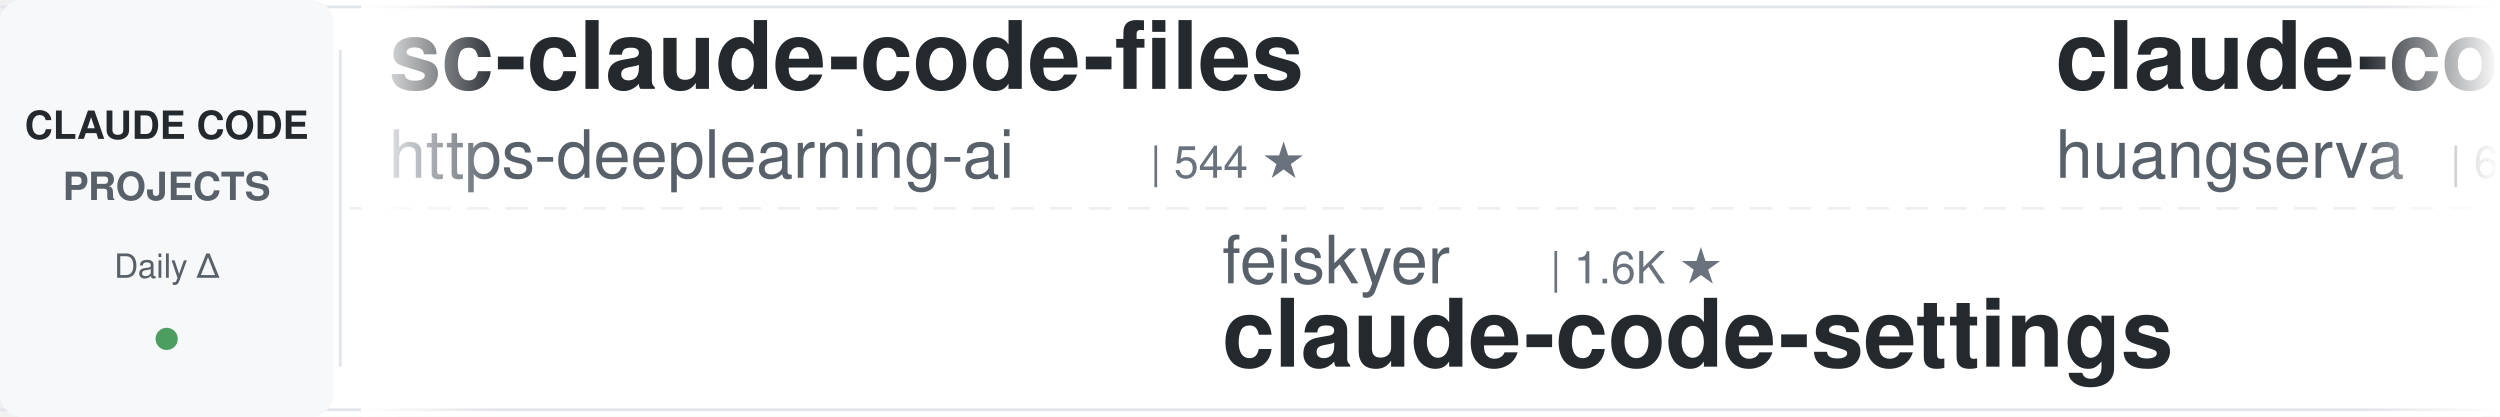
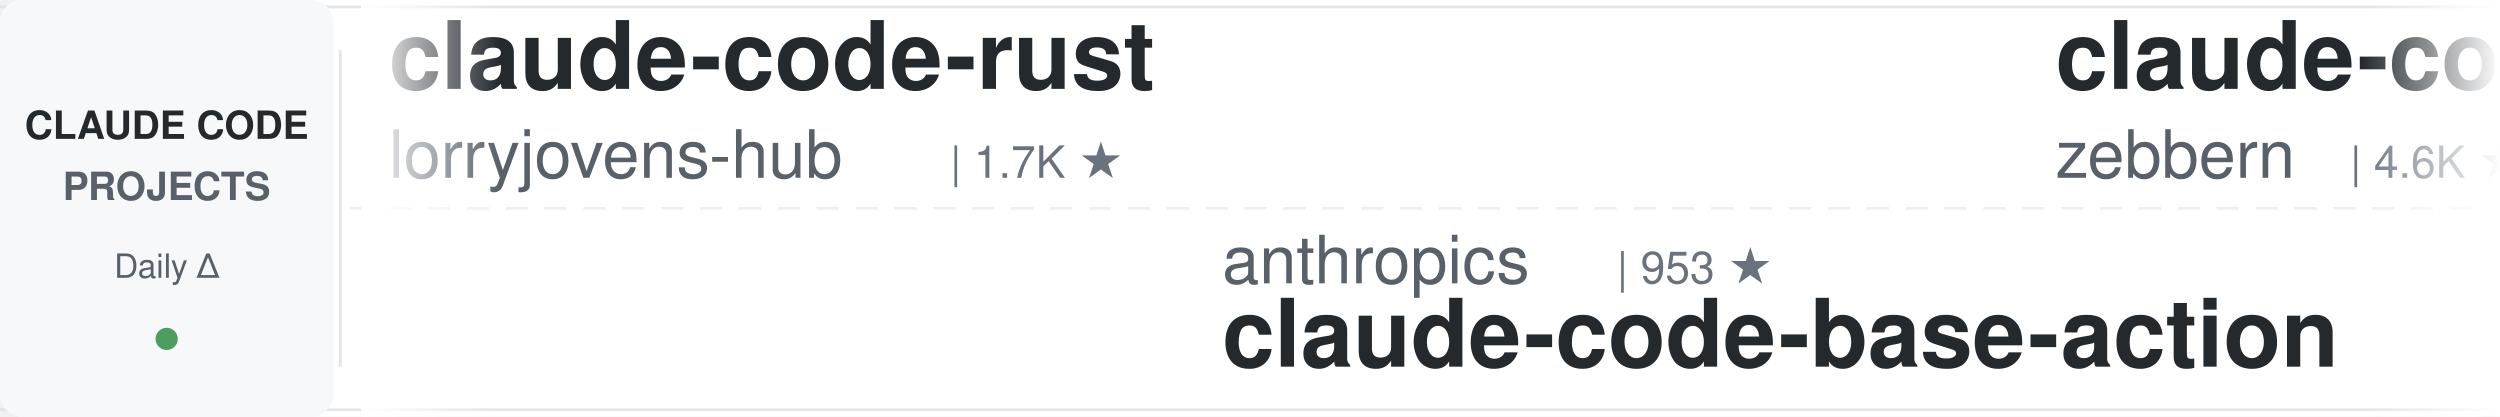
<svg xmlns="http://www.w3.org/2000/svg" width="900" height="150">
  <defs>
    <linearGradient id="leftFade" x1="0%" y1="0%" x2="100%" y2="0%">
      <stop offset="0%" style="stop-color:#ffffff;stop-opacity:1" />
      <stop offset="100%" style="stop-color:#ffffff;stop-opacity:0" />
    </linearGradient>
    <linearGradient id="rightFade" x1="0%" y1="0%" x2="100%" y2="0%">
      <stop offset="0%" style="stop-color:#ffffff;stop-opacity:0" />
      <stop offset="100%" style="stop-color:#ffffff;stop-opacity:1" />
    </linearGradient>
  </defs>
  <rect width="900" height="150" fill="#ffffff" rx="8" />
  <rect x="0" y="2" width="900" height="1" fill="#e1e4e8" />
  <rect x="0" y="147" width="900" height="1" fill="#e1e4e8" />
  <line x1="0" y1="75" x2="900" y2="75" stroke="#e1e4e8" stroke-width="1" stroke-dasharray="8 6" opacity="0.6" />
  <rect x="0" y="0" width="120" height="150" fill="#f6f8fa" rx="8" />
  <text x="60" y="50" font-family="-apple-system, BlinkMacSystemFont, 'Segoe UI', Helvetica, Arial, sans-serif" font-size="14" font-weight="600" fill="#24292e" text-anchor="middle">CLAUDE CODE</text>
  <text x="60" y="72" font-family="-apple-system, BlinkMacSystemFont, 'Segoe UI', Helvetica, Arial, sans-serif" font-size="14" font-weight="600" fill="#586069" text-anchor="middle">PROJECTS</text>
  <text x="60" y="100" font-family="-apple-system, BlinkMacSystemFont, 'Segoe UI', Helvetica, Arial, sans-serif" font-size="12" font-weight="500" fill="#586069" text-anchor="middle">Daily Δ</text>
  <circle cx="60" cy="122" r="4" fill="#22863a" opacity="0.8" />
  <rect x="122" y="18" width="1" height="114" fill="#e1e4e8" />
  <clipPath id="tickerClip">
    <rect x="130" y="0" width="770" height="150" />
  </clipPath>
  <g clip-path="url(#tickerClip)">
    <g id="tickerItems">
      <animateTransform attributeName="transform" attributeType="XML" type="translate" from="0 0" to="-3000 0" dur="54s" repeatCount="indefinite" />
      <g transform="translate(0, 0)">
-         <text x="140" y="32" font-family="-apple-system, BlinkMacSystemFont, 'Segoe UI', Helvetica, Arial, sans-serif" font-size="34" font-weight="600" fill="#24292e">sc-claude-code-files</text>
-         <text x="140" y="64" font-family="-apple-system, BlinkMacSystemFont, 'Segoe UI', Helvetica, Arial, sans-serif" font-size="24" font-weight="400" fill="#586069">https-deeplearning-ai</text>
-         <text x="414" y="64" font-family="-apple-system, BlinkMacSystemFont, 'Segoe UI', Helvetica, Arial, sans-serif" font-size="16" font-weight="500" fill="#6a737d">| 544 ★</text>
+         <text x="140" y="32" font-family="-apple-system, BlinkMacSystemFont, 'Segoe UI', Helvetica, Arial, sans-serif" font-size="34" font-weight="600" fill="#24292e">claude-code-rust</text>
+         <text x="140" y="64" font-family="-apple-system, BlinkMacSystemFont, 'Segoe UI', Helvetica, Arial, sans-serif" font-size="24" font-weight="400" fill="#586069">lorryjovens-hub</text>
+         <text x="342" y="64" font-family="-apple-system, BlinkMacSystemFont, 'Segoe UI', Helvetica, Arial, sans-serif" font-size="16" font-weight="500" fill="#6a737d">| 1.7K ★</text>
      </g>
      <g transform="translate(300, 0)">
-         <text x="140" y="102" font-family="-apple-system, BlinkMacSystemFont, 'Segoe UI', Helvetica, Arial, sans-serif" font-size="24" font-weight="400" fill="#586069">feiskyer</text>
-         <text x="258" y="102" font-family="-apple-system, BlinkMacSystemFont, 'Segoe UI', Helvetica, Arial, sans-serif" font-size="16" font-weight="500" fill="#6a737d">| 1.6K ★</text>
-         <text x="140" y="132" font-family="-apple-system, BlinkMacSystemFont, 'Segoe UI', Helvetica, Arial, sans-serif" font-size="34" font-weight="600" fill="#24292e">claude-code-settings</text>
+         <text x="140" y="102" font-family="-apple-system, BlinkMacSystemFont, 'Segoe UI', Helvetica, Arial, sans-serif" font-size="24" font-weight="400" fill="#586069">anthropics</text>
+         <text x="282" y="102" font-family="-apple-system, BlinkMacSystemFont, 'Segoe UI', Helvetica, Arial, sans-serif" font-size="16" font-weight="500" fill="#6a737d">| 953 ★</text>
+         <text x="140" y="132" font-family="-apple-system, BlinkMacSystemFont, 'Segoe UI', Helvetica, Arial, sans-serif" font-size="34" font-weight="600" fill="#24292e">claude-code-base-action</text>
      </g>
      <g transform="translate(600, 0)">
-         <text x="140" y="32" font-family="-apple-system, BlinkMacSystemFont, 'Segoe UI', Helvetica, Arial, sans-serif" font-size="34" font-weight="600" fill="#24292e">claude-code-cli</text>
-         <text x="140" y="64" font-family="-apple-system, BlinkMacSystemFont, 'Segoe UI', Helvetica, Arial, sans-serif" font-size="24" font-weight="400" fill="#586069">huangserva</text>
-         <text x="282" y="64" font-family="-apple-system, BlinkMacSystemFont, 'Segoe UI', Helvetica, Arial, sans-serif" font-size="16" font-weight="500" fill="#6a737d">| 623 ★</text>
+         <text x="140" y="32" font-family="-apple-system, BlinkMacSystemFont, 'Segoe UI', Helvetica, Arial, sans-serif" font-size="34" font-weight="600" fill="#24292e">claude-code-guide</text>
+         <text x="140" y="64" font-family="-apple-system, BlinkMacSystemFont, 'Segoe UI', Helvetica, Arial, sans-serif" font-size="24" font-weight="400" fill="#586069">zebbern</text>
+         <text x="246" y="64" font-family="-apple-system, BlinkMacSystemFont, 'Segoe UI', Helvetica, Arial, sans-serif" font-size="16" font-weight="500" fill="#6a737d">| 4.6K ★</text>
      </g>
      <g transform="translate(900, 0)">
-         <text x="140" y="102" font-family="-apple-system, BlinkMacSystemFont, 'Segoe UI', Helvetica, Arial, sans-serif" font-size="24" font-weight="400" fill="#586069">Windy3f3f3f3f</text>
-         <text x="318" y="102" font-family="-apple-system, BlinkMacSystemFont, 'Segoe UI', Helvetica, Arial, sans-serif" font-size="16" font-weight="500" fill="#6a737d">| 3.5K ★</text>
-         <text x="140" y="132" font-family="-apple-system, BlinkMacSystemFont, 'Segoe UI', Helvetica, Arial, sans-serif" font-size="34" font-weight="600" fill="#24292e">how-claude-code-works</text>
+         <text x="140" y="102" font-family="-apple-system, BlinkMacSystemFont, 'Segoe UI', Helvetica, Arial, sans-serif" font-size="24" font-weight="400" fill="#586069">kodu-ai</text>
+         <text x="246" y="102" font-family="-apple-system, BlinkMacSystemFont, 'Segoe UI', Helvetica, Arial, sans-serif" font-size="16" font-weight="500" fill="#6a737d">| 5.2K ★</text>
+         <text x="140" y="132" font-family="-apple-system, BlinkMacSystemFont, 'Segoe UI', Helvetica, Arial, sans-serif" font-size="34" font-weight="600" fill="#24292e">claude-coder</text>
      </g>
      <g transform="translate(1200, 0)">
-         <text x="140" y="32" font-family="-apple-system, BlinkMacSystemFont, 'Segoe UI', Helvetica, Arial, sans-serif" font-size="34" font-weight="600" fill="#24292e">claude-code-guide</text>
-         <text x="140" y="64" font-family="-apple-system, BlinkMacSystemFont, 'Segoe UI', Helvetica, Arial, sans-serif" font-size="24" font-weight="400" fill="#586069">Cranot</text>
-         <text x="234" y="64" font-family="-apple-system, BlinkMacSystemFont, 'Segoe UI', Helvetica, Arial, sans-serif" font-size="16" font-weight="500" fill="#6a737d">| 2.9K ★</text>
+         <text x="140" y="32" font-family="-apple-system, BlinkMacSystemFont, 'Segoe UI', Helvetica, Arial, sans-serif" font-size="34" font-weight="600" fill="#24292e">claude-code-best-practic...</text>
+         <text x="140" y="64" font-family="-apple-system, BlinkMacSystemFont, 'Segoe UI', Helvetica, Arial, sans-serif" font-size="24" font-weight="400" fill="#586069">shanraisshan</text>
+         <text x="306" y="64" font-family="-apple-system, BlinkMacSystemFont, 'Segoe UI', Helvetica, Arial, sans-serif" font-size="16" font-weight="500" fill="#6a737d">| 64.9K ★</text>
      </g>
      <g transform="translate(1500, 0)">
-         <text x="140" y="102" font-family="-apple-system, BlinkMacSystemFont, 'Segoe UI', Helvetica, Arial, sans-serif" font-size="24" font-weight="400" fill="#586069">repowise-dev</text>
-         <text x="306" y="102" font-family="-apple-system, BlinkMacSystemFont, 'Segoe UI', Helvetica, Arial, sans-serif" font-size="16" font-weight="500" fill="#6a737d">| 1.2K ★</text>
-         <text x="140" y="132" font-family="-apple-system, BlinkMacSystemFont, 'Segoe UI', Helvetica, Arial, sans-serif" font-size="34" font-weight="600" fill="#24292e">claude-code-prompts</text>
+         <text x="140" y="102" font-family="-apple-system, BlinkMacSystemFont, 'Segoe UI', Helvetica, Arial, sans-serif" font-size="24" font-weight="400" fill="#586069">luyao618</text>
+         <text x="258" y="102" font-family="-apple-system, BlinkMacSystemFont, 'Segoe UI', Helvetica, Arial, sans-serif" font-size="16" font-weight="500" fill="#6a737d">| 1.7K ★</text>
+         <text x="140" y="132" font-family="-apple-system, BlinkMacSystemFont, 'Segoe UI', Helvetica, Arial, sans-serif" font-size="34" font-weight="600" fill="#24292e">Claude-Code-Source-Study</text>
      </g>
      <g transform="translate(1800, 0)">
-         <text x="140" y="32" font-family="-apple-system, BlinkMacSystemFont, 'Segoe UI', Helvetica, Arial, sans-serif" font-size="34" font-weight="600" fill="#24292e">claude-coder</text>
-         <text x="140" y="64" font-family="-apple-system, BlinkMacSystemFont, 'Segoe UI', Helvetica, Arial, sans-serif" font-size="24" font-weight="400" fill="#586069">kodu-ai</text>
-         <text x="246" y="64" font-family="-apple-system, BlinkMacSystemFont, 'Segoe UI', Helvetica, Arial, sans-serif" font-size="16" font-weight="500" fill="#6a737d">| 5.2K ★</text>
+         <text x="140" y="32" font-family="-apple-system, BlinkMacSystemFont, 'Segoe UI', Helvetica, Arial, sans-serif" font-size="34" font-weight="600" fill="#24292e">claude_code_src</text>
+         <text x="140" y="64" font-family="-apple-system, BlinkMacSystemFont, 'Segoe UI', Helvetica, Arial, sans-serif" font-size="24" font-weight="400" fill="#586069">ponponon</text>
+         <text x="258" y="64" font-family="-apple-system, BlinkMacSystemFont, 'Segoe UI', Helvetica, Arial, sans-serif" font-size="16" font-weight="500" fill="#6a737d">| 2.3K ★</text>
      </g>
      <g transform="translate(2100, 0)">
-         <text x="140" y="102" font-family="-apple-system, BlinkMacSystemFont, 'Segoe UI', Helvetica, Arial, sans-serif" font-size="24" font-weight="400" fill="#586069">alejandrobalderas</text>
-         <text x="366" y="102" font-family="-apple-system, BlinkMacSystemFont, 'Segoe UI', Helvetica, Arial, sans-serif" font-size="16" font-weight="500" fill="#6a737d">| 2.8K ★</text>
-         <text x="140" y="132" font-family="-apple-system, BlinkMacSystemFont, 'Segoe UI', Helvetica, Arial, sans-serif" font-size="34" font-weight="600" fill="#24292e">claude-code-from-source</text>
+         <text x="140" y="102" font-family="-apple-system, BlinkMacSystemFont, 'Segoe UI', Helvetica, Arial, sans-serif" font-size="24" font-weight="400" fill="#586069">Alishahryar1</text>
+         <text x="306" y="102" font-family="-apple-system, BlinkMacSystemFont, 'Segoe UI', Helvetica, Arial, sans-serif" font-size="16" font-weight="500" fill="#6a737d">| 48.2K ★</text>
+         <text x="140" y="132" font-family="-apple-system, BlinkMacSystemFont, 'Segoe UI', Helvetica, Arial, sans-serif" font-size="34" font-weight="600" fill="#24292e">free-claude-code</text>
      </g>
      <g transform="translate(2400, 0)">
-         <text x="140" y="32" font-family="-apple-system, BlinkMacSystemFont, 'Segoe UI', Helvetica, Arial, sans-serif" font-size="34" font-weight="600" fill="#24292e">awesome-claude-code-suba...</text>
-         <text x="140" y="64" font-family="-apple-system, BlinkMacSystemFont, 'Segoe UI', Helvetica, Arial, sans-serif" font-size="24" font-weight="400" fill="#586069">VoltAgent</text>
-         <text x="270" y="64" font-family="-apple-system, BlinkMacSystemFont, 'Segoe UI', Helvetica, Arial, sans-serif" font-size="16" font-weight="500" fill="#6a737d">| 24.6K ★</text>
+         <text x="140" y="32" font-family="-apple-system, BlinkMacSystemFont, 'Segoe UI', Helvetica, Arial, sans-serif" font-size="34" font-weight="600" fill="#24292e">awesome-claude-code</text>
+         <text x="140" y="64" font-family="-apple-system, BlinkMacSystemFont, 'Segoe UI', Helvetica, Arial, sans-serif" font-size="24" font-weight="400" fill="#586069">jqueryscript</text>
+         <text x="306" y="64" font-family="-apple-system, BlinkMacSystemFont, 'Segoe UI', Helvetica, Arial, sans-serif" font-size="16" font-weight="500" fill="#6a737d">| 504 ★</text>
      </g>
      <g transform="translate(2700, 0)">
-         <text x="140" y="102" font-family="-apple-system, BlinkMacSystemFont, 'Segoe UI', Helvetica, Arial, sans-serif" font-size="24" font-weight="400" fill="#586069">jqueryscript</text>
-         <text x="306" y="102" font-family="-apple-system, BlinkMacSystemFont, 'Segoe UI', Helvetica, Arial, sans-serif" font-size="16" font-weight="500" fill="#6a737d">| 504 ★</text>
-         <text x="140" y="132" font-family="-apple-system, BlinkMacSystemFont, 'Segoe UI', Helvetica, Arial, sans-serif" font-size="34" font-weight="600" fill="#24292e">awesome-claude-code</text>
+         <text x="140" y="102" font-family="-apple-system, BlinkMacSystemFont, 'Segoe UI', Helvetica, Arial, sans-serif" font-size="24" font-weight="400" fill="#586069">AprilNEA</text>
+         <text x="258" y="102" font-family="-apple-system, BlinkMacSystemFont, 'Segoe UI', Helvetica, Arial, sans-serif" font-size="16" font-weight="500" fill="#6a737d">| 391 ★</text>
+         <text x="140" y="132" font-family="-apple-system, BlinkMacSystemFont, 'Segoe UI', Helvetica, Arial, sans-serif" font-size="34" font-weight="600" fill="#24292e">claude-code-source</text>
      </g>
      <g transform="translate(3000, 0)">
-         <text x="140" y="32" font-family="-apple-system, BlinkMacSystemFont, 'Segoe UI', Helvetica, Arial, sans-serif" font-size="34" font-weight="600" fill="#24292e">sc-claude-code-files</text>
-         <text x="140" y="64" font-family="-apple-system, BlinkMacSystemFont, 'Segoe UI', Helvetica, Arial, sans-serif" font-size="24" font-weight="400" fill="#586069">https-deeplearning-ai</text>
-         <text x="414" y="64" font-family="-apple-system, BlinkMacSystemFont, 'Segoe UI', Helvetica, Arial, sans-serif" font-size="16" font-weight="500" fill="#6a737d">| 544 ★</text>
+         <text x="140" y="32" font-family="-apple-system, BlinkMacSystemFont, 'Segoe UI', Helvetica, Arial, sans-serif" font-size="34" font-weight="600" fill="#24292e">claude-code-rust</text>
+         <text x="140" y="64" font-family="-apple-system, BlinkMacSystemFont, 'Segoe UI', Helvetica, Arial, sans-serif" font-size="24" font-weight="400" fill="#586069">lorryjovens-hub</text>
+         <text x="342" y="64" font-family="-apple-system, BlinkMacSystemFont, 'Segoe UI', Helvetica, Arial, sans-serif" font-size="16" font-weight="500" fill="#6a737d">| 1.7K ★</text>
      </g>
      <g transform="translate(3300, 0)">
-         <text x="140" y="102" font-family="-apple-system, BlinkMacSystemFont, 'Segoe UI', Helvetica, Arial, sans-serif" font-size="24" font-weight="400" fill="#586069">feiskyer</text>
-         <text x="258" y="102" font-family="-apple-system, BlinkMacSystemFont, 'Segoe UI', Helvetica, Arial, sans-serif" font-size="16" font-weight="500" fill="#6a737d">| 1.6K ★</text>
-         <text x="140" y="132" font-family="-apple-system, BlinkMacSystemFont, 'Segoe UI', Helvetica, Arial, sans-serif" font-size="34" font-weight="600" fill="#24292e">claude-code-settings</text>
+         <text x="140" y="102" font-family="-apple-system, BlinkMacSystemFont, 'Segoe UI', Helvetica, Arial, sans-serif" font-size="24" font-weight="400" fill="#586069">anthropics</text>
+         <text x="282" y="102" font-family="-apple-system, BlinkMacSystemFont, 'Segoe UI', Helvetica, Arial, sans-serif" font-size="16" font-weight="500" fill="#6a737d">| 953 ★</text>
+         <text x="140" y="132" font-family="-apple-system, BlinkMacSystemFont, 'Segoe UI', Helvetica, Arial, sans-serif" font-size="34" font-weight="600" fill="#24292e">claude-code-base-action</text>
      </g>
      <g transform="translate(3600, 0)">
-         <text x="140" y="32" font-family="-apple-system, BlinkMacSystemFont, 'Segoe UI', Helvetica, Arial, sans-serif" font-size="34" font-weight="600" fill="#24292e">claude-code-cli</text>
-         <text x="140" y="64" font-family="-apple-system, BlinkMacSystemFont, 'Segoe UI', Helvetica, Arial, sans-serif" font-size="24" font-weight="400" fill="#586069">huangserva</text>
-         <text x="282" y="64" font-family="-apple-system, BlinkMacSystemFont, 'Segoe UI', Helvetica, Arial, sans-serif" font-size="16" font-weight="500" fill="#6a737d">| 623 ★</text>
+         <text x="140" y="32" font-family="-apple-system, BlinkMacSystemFont, 'Segoe UI', Helvetica, Arial, sans-serif" font-size="34" font-weight="600" fill="#24292e">claude-code-guide</text>
+         <text x="140" y="64" font-family="-apple-system, BlinkMacSystemFont, 'Segoe UI', Helvetica, Arial, sans-serif" font-size="24" font-weight="400" fill="#586069">zebbern</text>
+         <text x="246" y="64" font-family="-apple-system, BlinkMacSystemFont, 'Segoe UI', Helvetica, Arial, sans-serif" font-size="16" font-weight="500" fill="#6a737d">| 4.6K ★</text>
      </g>
      <g transform="translate(3900, 0)">
-         <text x="140" y="102" font-family="-apple-system, BlinkMacSystemFont, 'Segoe UI', Helvetica, Arial, sans-serif" font-size="24" font-weight="400" fill="#586069">Windy3f3f3f3f</text>
-         <text x="318" y="102" font-family="-apple-system, BlinkMacSystemFont, 'Segoe UI', Helvetica, Arial, sans-serif" font-size="16" font-weight="500" fill="#6a737d">| 3.5K ★</text>
-         <text x="140" y="132" font-family="-apple-system, BlinkMacSystemFont, 'Segoe UI', Helvetica, Arial, sans-serif" font-size="34" font-weight="600" fill="#24292e">how-claude-code-works</text>
+         <text x="140" y="102" font-family="-apple-system, BlinkMacSystemFont, 'Segoe UI', Helvetica, Arial, sans-serif" font-size="24" font-weight="400" fill="#586069">kodu-ai</text>
+         <text x="246" y="102" font-family="-apple-system, BlinkMacSystemFont, 'Segoe UI', Helvetica, Arial, sans-serif" font-size="16" font-weight="500" fill="#6a737d">| 5.2K ★</text>
+         <text x="140" y="132" font-family="-apple-system, BlinkMacSystemFont, 'Segoe UI', Helvetica, Arial, sans-serif" font-size="34" font-weight="600" fill="#24292e">claude-coder</text>
      </g>
    </g>
  </g>
  <rect x="130" y="0" width="50" height="150" fill="url(#leftFade)" />
  <rect x="850" y="0" width="50" height="150" fill="url(#rightFade)" />
</svg>
